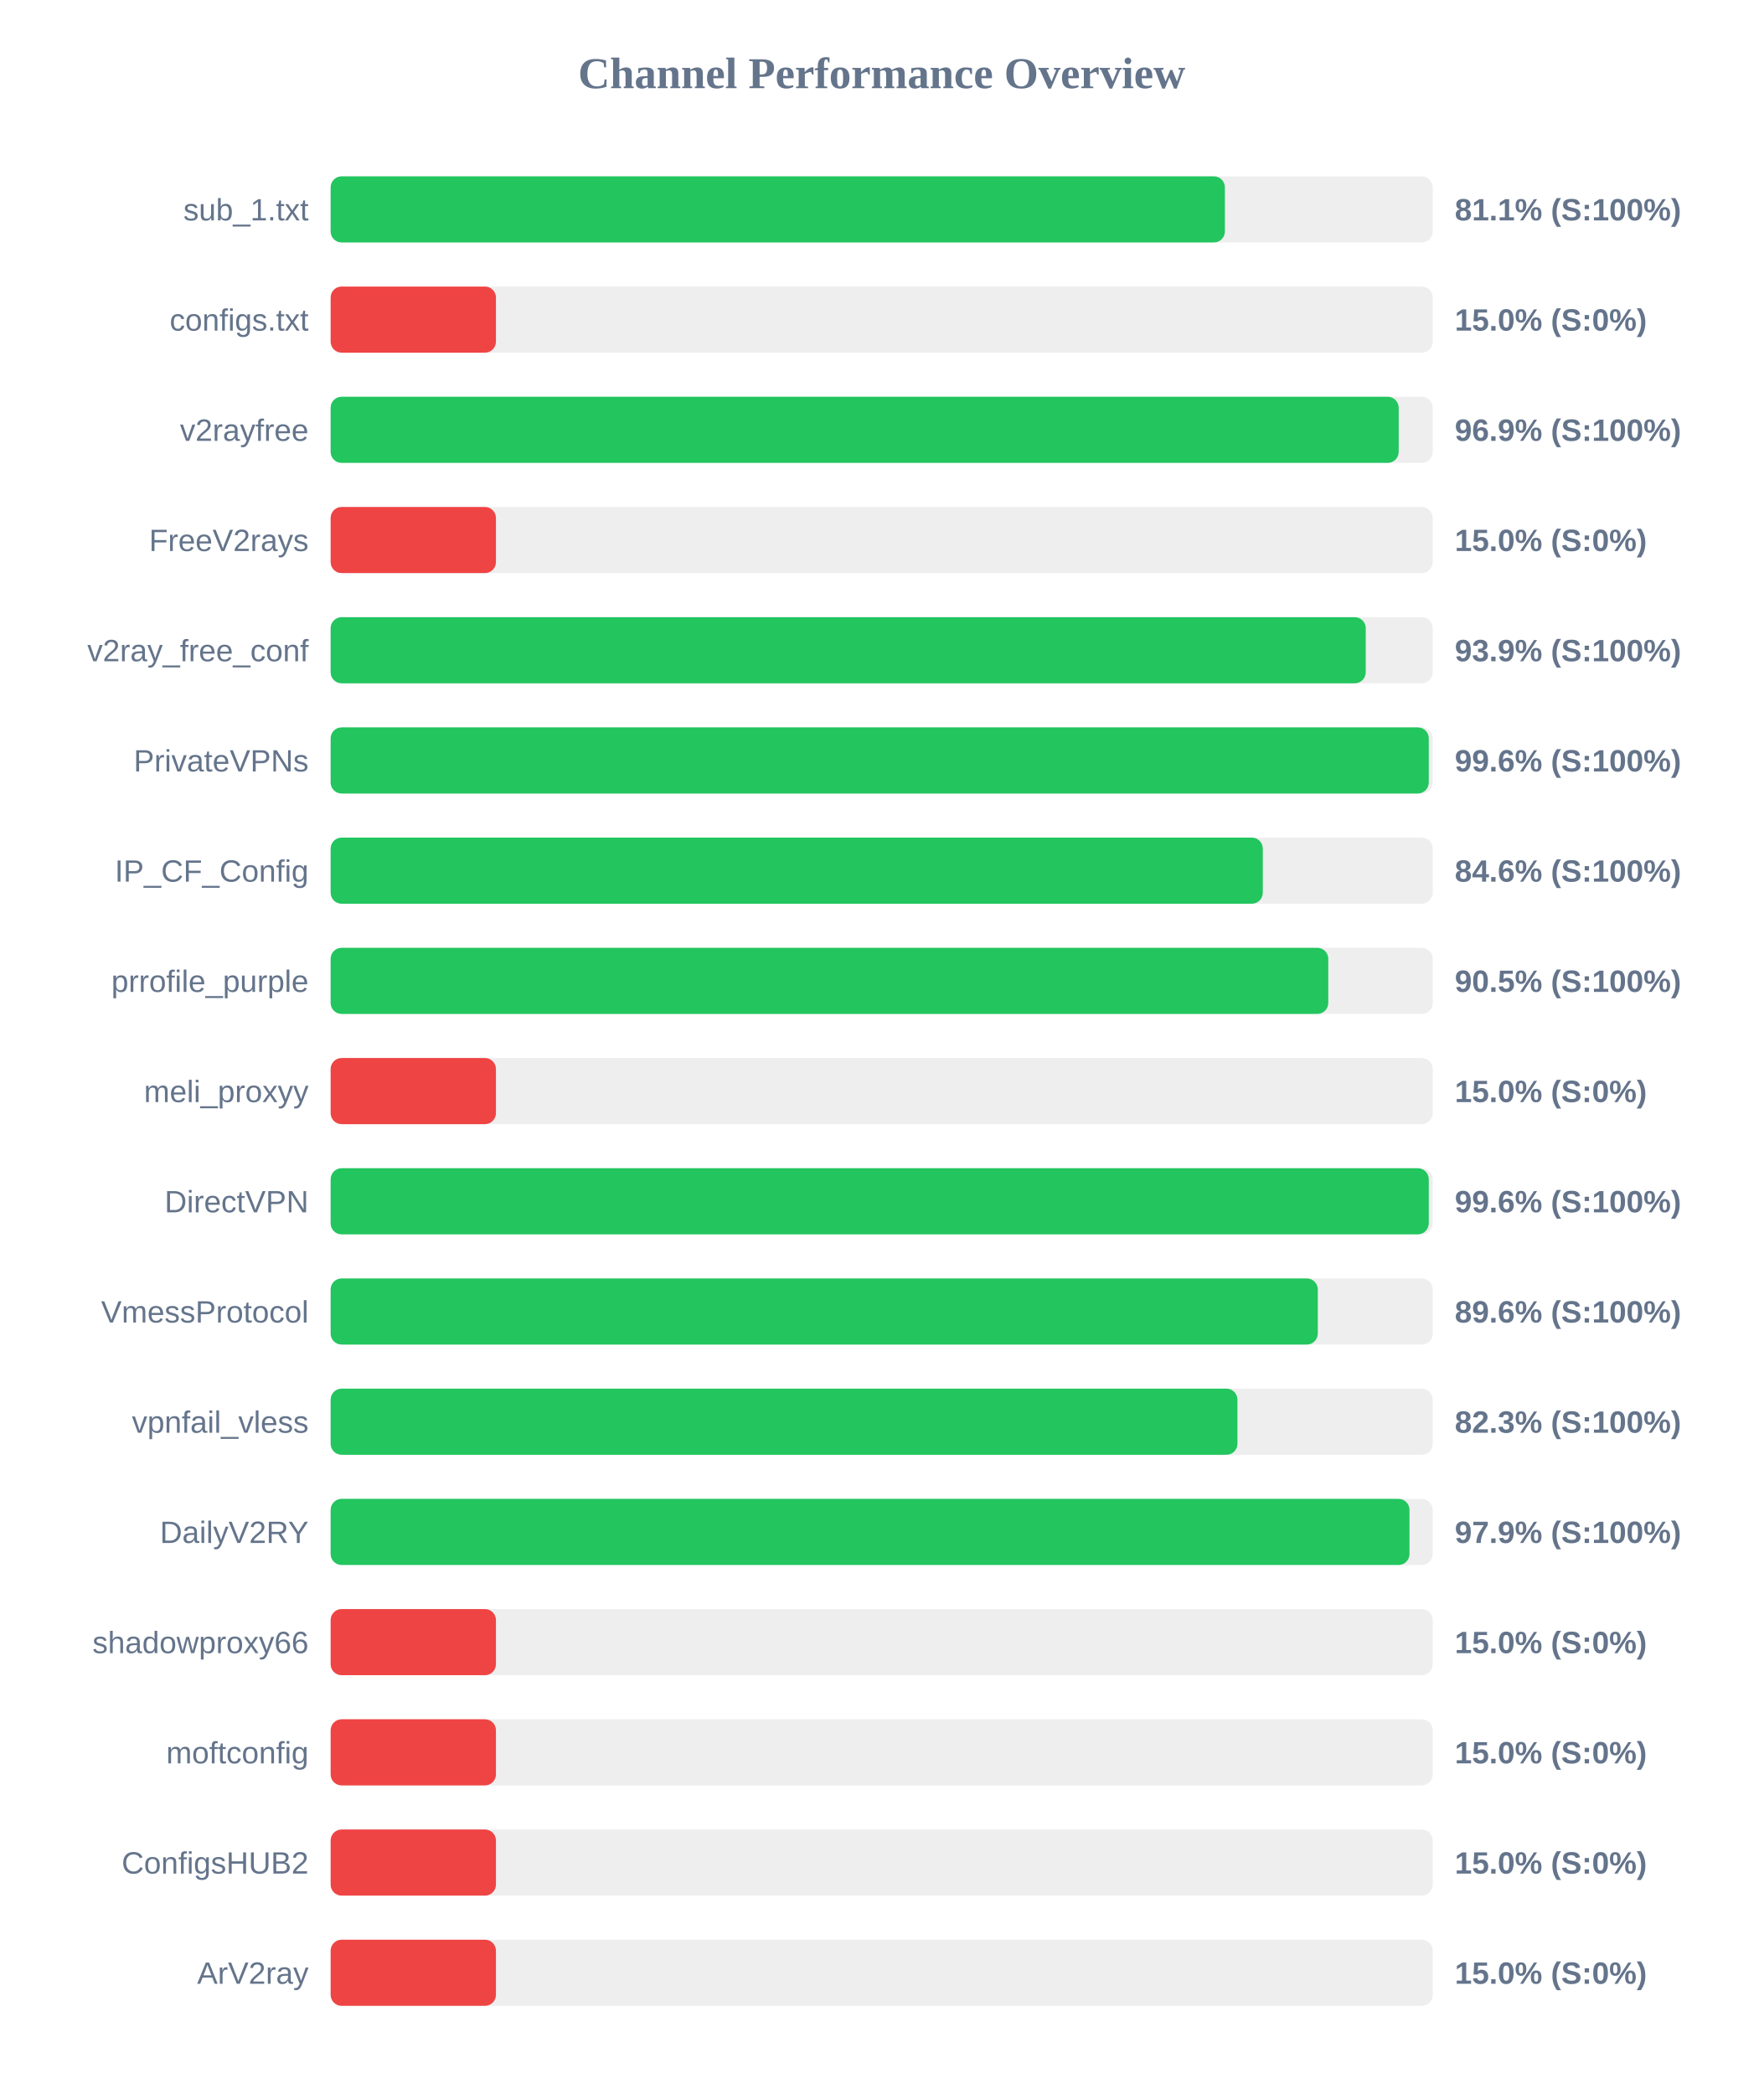
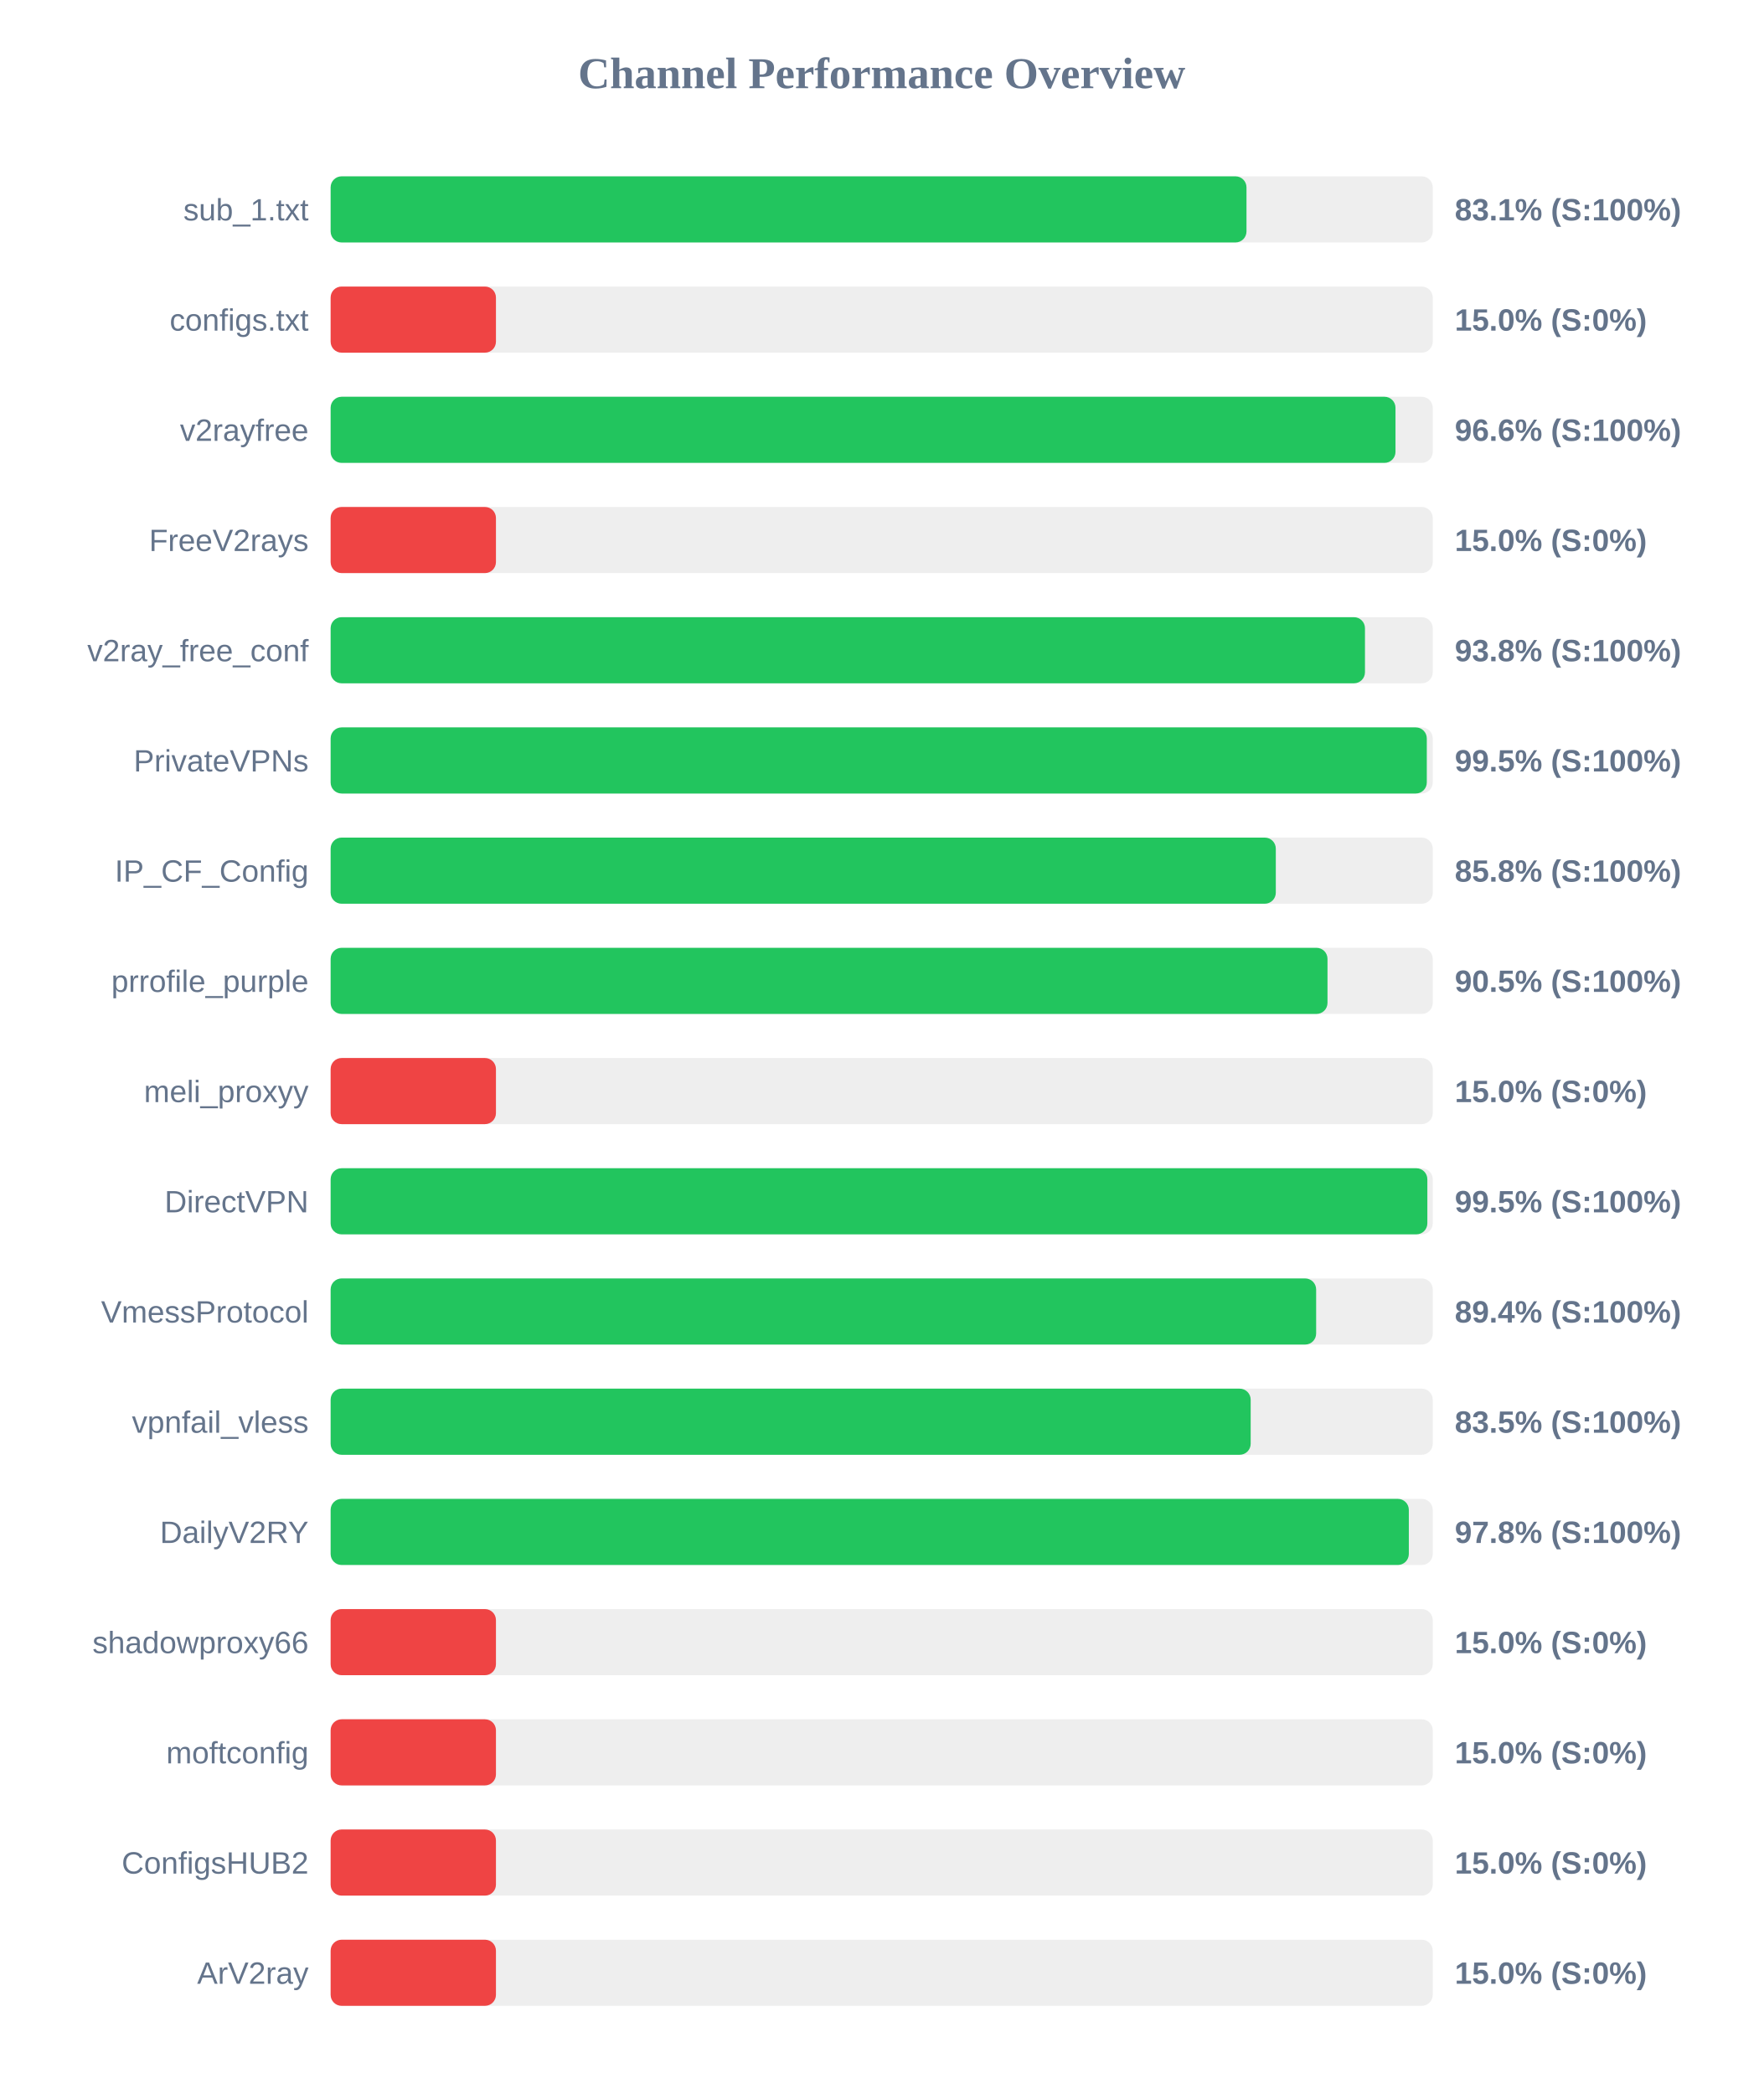
<svg xmlns="http://www.w3.org/2000/svg" width="800" height="950" version="1.1">
  <style>
        .row { font: 14px Arial; fill: #64748b; }
        .score { font: bold 14px Arial; fill: #64748b; }
    </style>
  <text x="400" y="40" text-anchor="middle" font-size="20px" font-weight="bold" fill="#64748b">Channel Performance Overview</text>
  <rect x="150" y="80" width="500" height="30" fill="#eee" rx="5" />
-   <rect x="150" y="80" width="405.7" height="30" fill="#22c55e" rx="5" />
+   <rect x="150" y="80" width="415.5" height="30" fill="#22c55e" rx="5" />
  <text x="140" y="100" text-anchor="end" class="row">sub_1.txt</text>
-   <text x="660" y="100" text-anchor="start" class="score">81.1% (S:100%)</text>
+   <text x="660" y="100" text-anchor="start" class="score">83.1% (S:100%)</text>
  <rect x="150" y="130" width="500" height="30" fill="#eee" rx="5" />
  <rect x="150" y="130" width="75.0" height="30" fill="#ef4444" rx="5" />
  <text x="140" y="150" text-anchor="end" class="row">configs.txt</text>
  <text x="660" y="150" text-anchor="start" class="score">15.0% (S:0%)</text>
  <rect x="150" y="180" width="500" height="30" fill="#eee" rx="5" />
-   <rect x="150" y="180" width="484.55" height="30" fill="#22c55e" rx="5" />
+   <rect x="150" y="180" width="483.1" height="30" fill="#22c55e" rx="5" />
  <text x="140" y="200" text-anchor="end" class="row">v2rayfree</text>
-   <text x="660" y="200" text-anchor="start" class="score">96.9% (S:100%)</text>
+   <text x="660" y="200" text-anchor="start" class="score">96.6% (S:100%)</text>
  <rect x="150" y="230" width="500" height="30" fill="#eee" rx="5" />
  <rect x="150" y="230" width="75.0" height="30" fill="#ef4444" rx="5" />
  <text x="140" y="250" text-anchor="end" class="row">FreeV2rays</text>
  <text x="660" y="250" text-anchor="start" class="score">15.0% (S:0%)</text>
  <rect x="150" y="280" width="500" height="30" fill="#eee" rx="5" />
-   <rect x="150" y="280" width="469.6" height="30" fill="#22c55e" rx="5" />
+   <rect x="150" y="280" width="469.25" height="30" fill="#22c55e" rx="5" />
  <text x="140" y="300" text-anchor="end" class="row">v2ray_free_conf</text>
-   <text x="660" y="300" text-anchor="start" class="score">93.9% (S:100%)</text>
+   <text x="660" y="300" text-anchor="start" class="score">93.8% (S:100%)</text>
  <rect x="150" y="330" width="500" height="30" fill="#eee" rx="5" />
-   <rect x="150" y="330" width="498.2" height="30" fill="#22c55e" rx="5" />
+   <rect x="150" y="330" width="497.3" height="30" fill="#22c55e" rx="5" />
  <text x="140" y="350" text-anchor="end" class="row">PrivateVPNs</text>
-   <text x="660" y="350" text-anchor="start" class="score">99.6% (S:100%)</text>
+   <text x="660" y="350" text-anchor="start" class="score">99.5% (S:100%)</text>
  <rect x="150" y="380" width="500" height="30" fill="#eee" rx="5" />
-   <rect x="150" y="380" width="422.9" height="30" fill="#22c55e" rx="5" />
+   <rect x="150" y="380" width="428.8" height="30" fill="#22c55e" rx="5" />
  <text x="140" y="400" text-anchor="end" class="row">IP_CF_Config</text>
-   <text x="660" y="400" text-anchor="start" class="score">84.6% (S:100%)</text>
+   <text x="660" y="400" text-anchor="start" class="score">85.8% (S:100%)</text>
  <rect x="150" y="430" width="500" height="30" fill="#eee" rx="5" />
-   <rect x="150" y="430" width="452.6" height="30" fill="#22c55e" rx="5" />
+   <rect x="150" y="430" width="452.25" height="30" fill="#22c55e" rx="5" />
  <text x="140" y="450" text-anchor="end" class="row">prrofile_purple</text>
  <text x="660" y="450" text-anchor="start" class="score">90.5% (S:100%)</text>
  <rect x="150" y="480" width="500" height="30" fill="#eee" rx="5" />
  <rect x="150" y="480" width="75.0" height="30" fill="#ef4444" rx="5" />
  <text x="140" y="500" text-anchor="end" class="row">meli_proxyy</text>
  <text x="660" y="500" text-anchor="start" class="score">15.0% (S:0%)</text>
  <rect x="150" y="530" width="500" height="30" fill="#eee" rx="5" />
-   <rect x="150" y="530" width="498.2" height="30" fill="#22c55e" rx="5" />
+   <rect x="150" y="530" width="497.55" height="30" fill="#22c55e" rx="5" />
  <text x="140" y="550" text-anchor="end" class="row">DirectVPN</text>
-   <text x="660" y="550" text-anchor="start" class="score">99.6% (S:100%)</text>
+   <text x="660" y="550" text-anchor="start" class="score">99.5% (S:100%)</text>
  <rect x="150" y="580" width="500" height="30" fill="#eee" rx="5" />
-   <rect x="150" y="580" width="447.85" height="30" fill="#22c55e" rx="5" />
+   <rect x="150" y="580" width="447.1" height="30" fill="#22c55e" rx="5" />
  <text x="140" y="600" text-anchor="end" class="row">VmessProtocol</text>
-   <text x="660" y="600" text-anchor="start" class="score">89.6% (S:100%)</text>
+   <text x="660" y="600" text-anchor="start" class="score">89.4% (S:100%)</text>
  <rect x="150" y="630" width="500" height="30" fill="#eee" rx="5" />
-   <rect x="150" y="630" width="411.4" height="30" fill="#22c55e" rx="5" />
+   <rect x="150" y="630" width="417.4" height="30" fill="#22c55e" rx="5" />
  <text x="140" y="650" text-anchor="end" class="row">vpnfail_vless</text>
-   <text x="660" y="650" text-anchor="start" class="score">82.3% (S:100%)</text>
+   <text x="660" y="650" text-anchor="start" class="score">83.5% (S:100%)</text>
  <rect x="150" y="680" width="500" height="30" fill="#eee" rx="5" />
-   <rect x="150" y="680" width="489.45" height="30" fill="#22c55e" rx="5" />
+   <rect x="150" y="680" width="489.15" height="30" fill="#22c55e" rx="5" />
  <text x="140" y="700" text-anchor="end" class="row">DailyV2RY</text>
-   <text x="660" y="700" text-anchor="start" class="score">97.9% (S:100%)</text>
+   <text x="660" y="700" text-anchor="start" class="score">97.8% (S:100%)</text>
  <rect x="150" y="730" width="500" height="30" fill="#eee" rx="5" />
  <rect x="150" y="730" width="75.0" height="30" fill="#ef4444" rx="5" />
  <text x="140" y="750" text-anchor="end" class="row">shadowproxy66</text>
  <text x="660" y="750" text-anchor="start" class="score">15.0% (S:0%)</text>
  <rect x="150" y="780" width="500" height="30" fill="#eee" rx="5" />
  <rect x="150" y="780" width="75.0" height="30" fill="#ef4444" rx="5" />
  <text x="140" y="800" text-anchor="end" class="row">moftconfig</text>
  <text x="660" y="800" text-anchor="start" class="score">15.0% (S:0%)</text>
  <rect x="150" y="830" width="500" height="30" fill="#eee" rx="5" />
  <rect x="150" y="830" width="75.0" height="30" fill="#ef4444" rx="5" />
  <text x="140" y="850" text-anchor="end" class="row">ConfigsHUB2</text>
  <text x="660" y="850" text-anchor="start" class="score">15.0% (S:0%)</text>
  <rect x="150" y="880" width="500" height="30" fill="#eee" rx="5" />
  <rect x="150" y="880" width="75.0" height="30" fill="#ef4444" rx="5" />
  <text x="140" y="900" text-anchor="end" class="row">ArV2ray</text>
  <text x="660" y="900" text-anchor="start" class="score">15.0% (S:0%)</text>
</svg>
